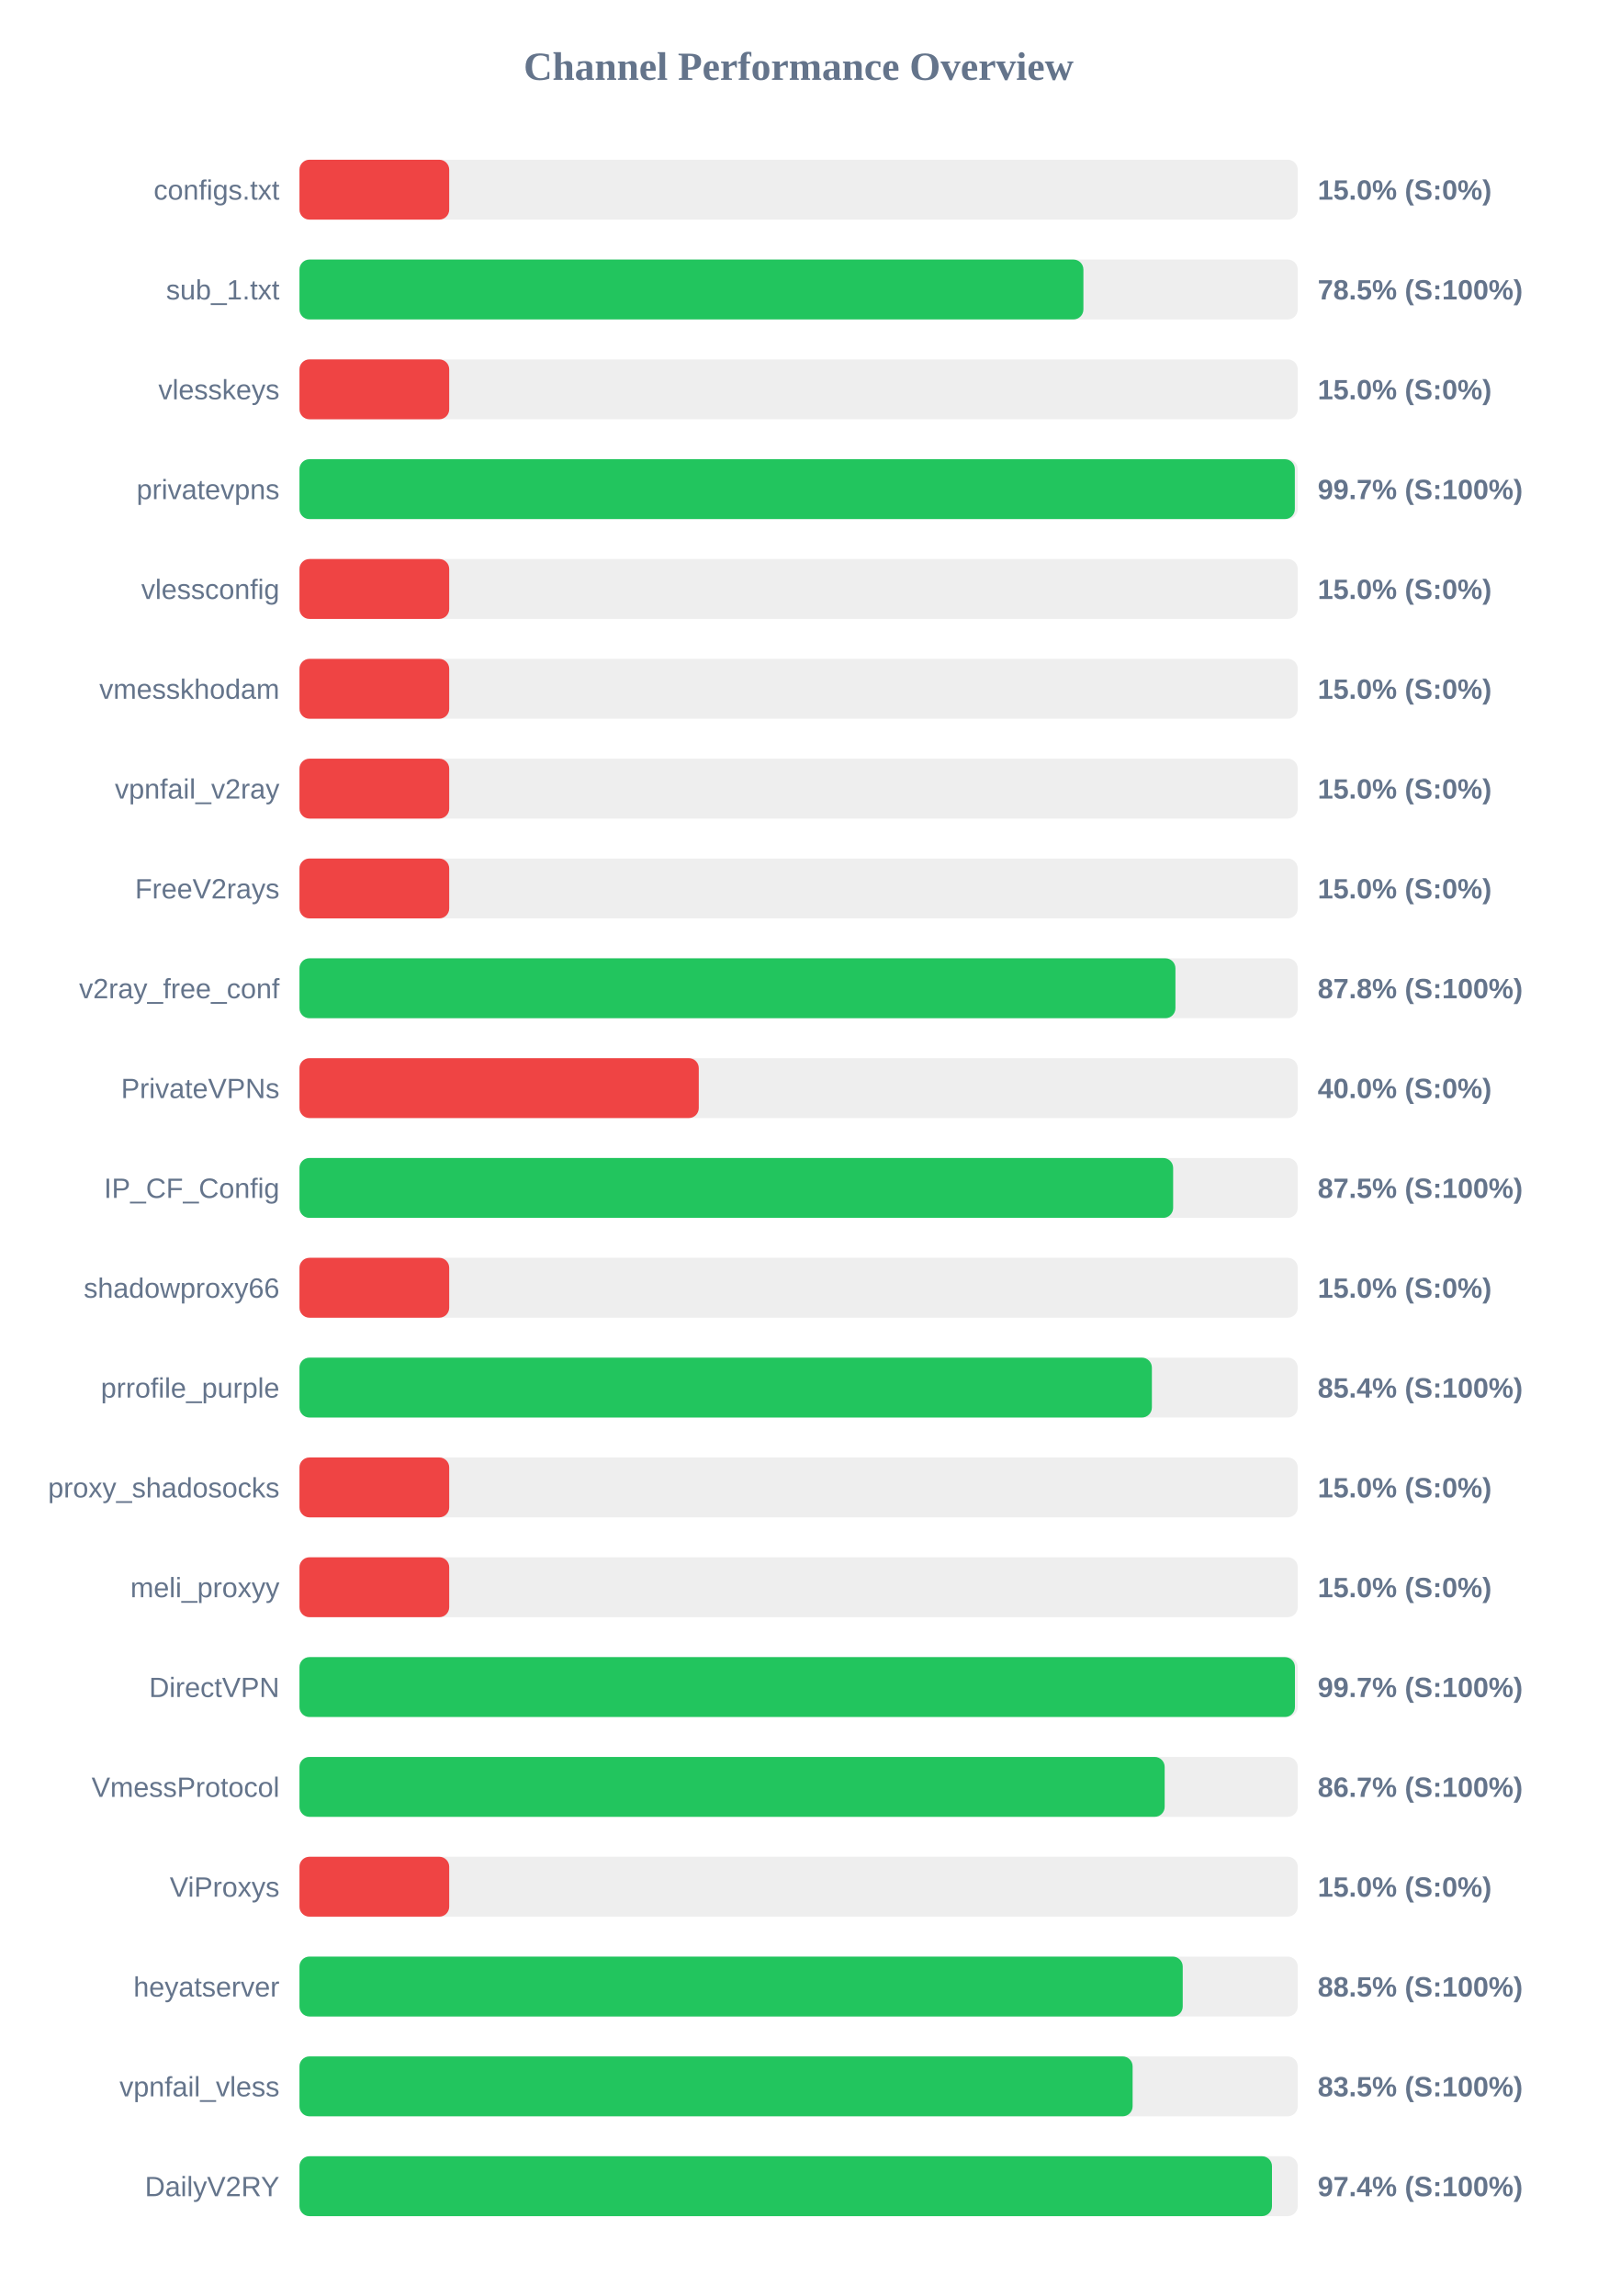
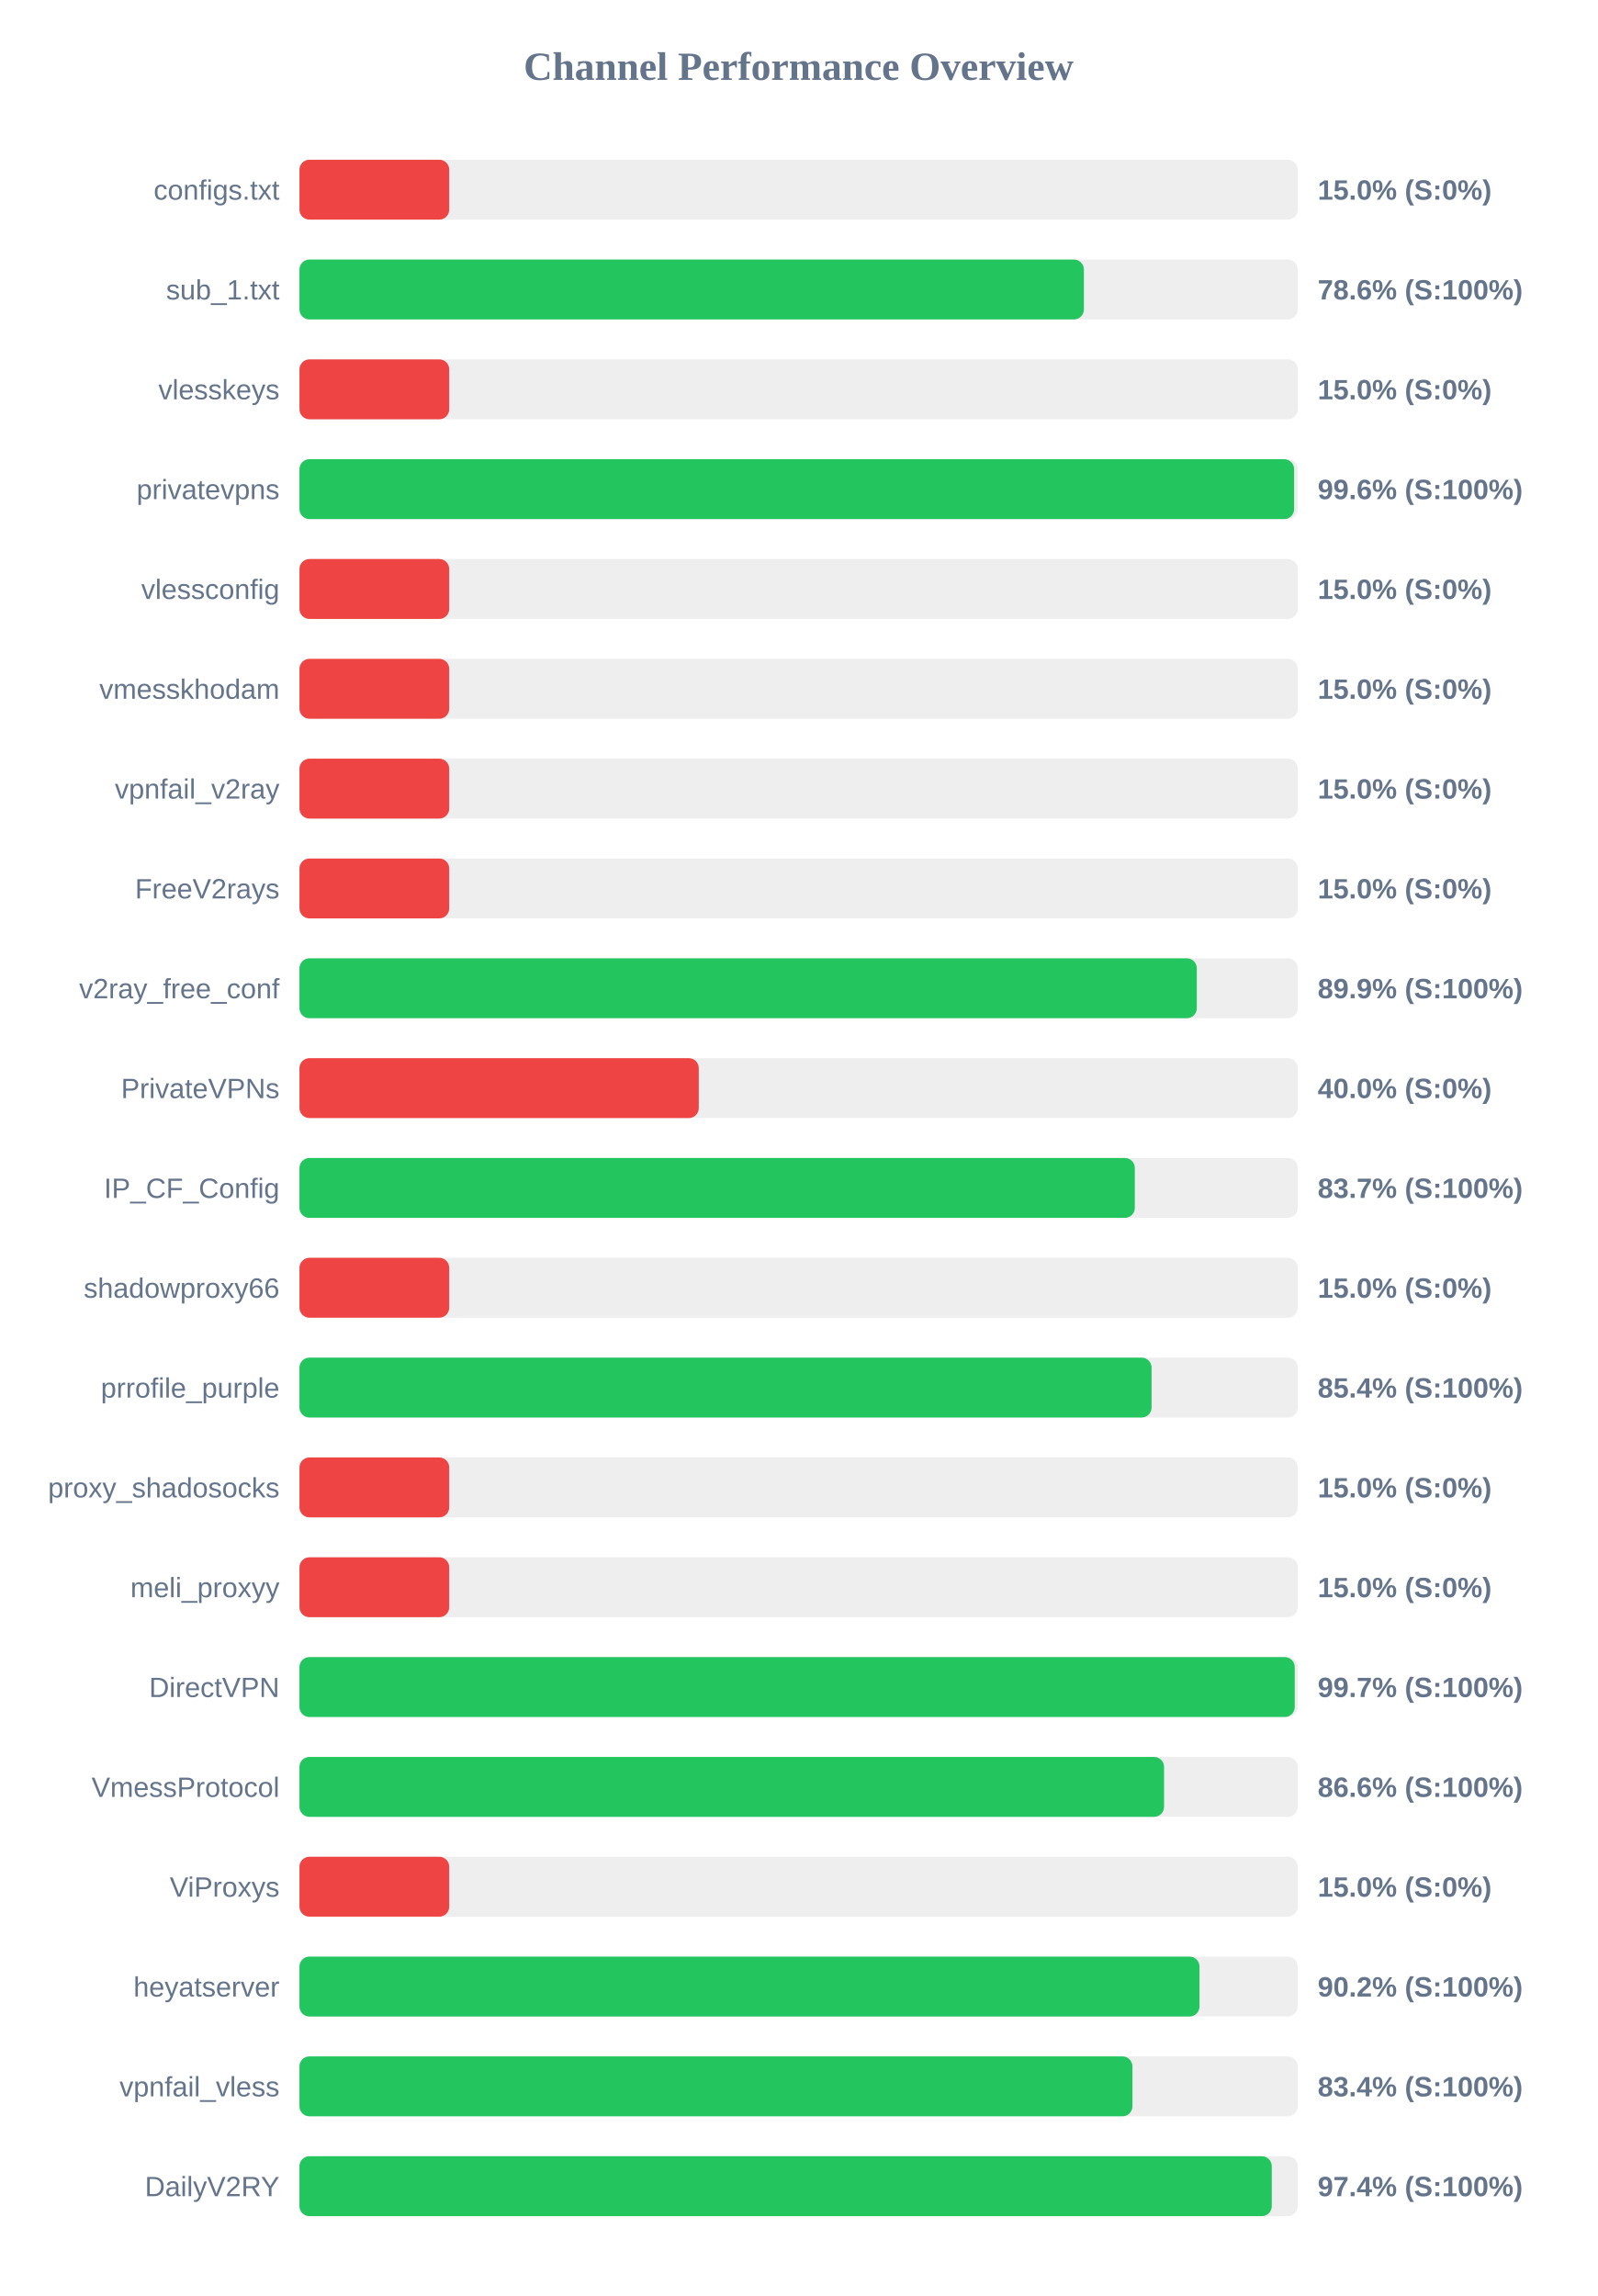
<svg xmlns="http://www.w3.org/2000/svg" width="800" height="1150" version="1.1">
  <style>
        .row { font: 14px Arial; fill: #64748b; }
        .score { font: bold 14px Arial; fill: #64748b; }
    </style>
  <text x="400" y="40" text-anchor="middle" font-size="20px" font-weight="bold" fill="#64748b">Channel Performance Overview</text>
  <rect x="150" y="80" width="500" height="30" fill="#eee" rx="5" />
  <rect x="150" y="80" width="75.0" height="30" fill="#ef4444" rx="5" />
  <text x="140" y="100" text-anchor="end" class="row">configs.txt</text>
  <text x="660" y="100" text-anchor="start" class="score">15.0% (S:0%)</text>
  <rect x="150" y="130" width="500" height="30" fill="#eee" rx="5" />
-   <rect x="150" y="130" width="392.65" height="30" fill="#22c55e" rx="5" />
+   <rect x="150" y="130" width="392.9" height="30" fill="#22c55e" rx="5" />
  <text x="140" y="150" text-anchor="end" class="row">sub_1.txt</text>
-   <text x="660" y="150" text-anchor="start" class="score">78.5% (S:100%)</text>
+   <text x="660" y="150" text-anchor="start" class="score">78.6% (S:100%)</text>
  <rect x="150" y="180" width="500" height="30" fill="#eee" rx="5" />
  <rect x="150" y="180" width="75.0" height="30" fill="#ef4444" rx="5" />
  <text x="140" y="200" text-anchor="end" class="row">vlesskeys</text>
  <text x="660" y="200" text-anchor="start" class="score">15.0% (S:0%)</text>
  <rect x="150" y="230" width="500" height="30" fill="#eee" rx="5" />
-   <rect x="150" y="230" width="498.55" height="30" fill="#22c55e" rx="5" />
+   <rect x="150" y="230" width="498.2" height="30" fill="#22c55e" rx="5" />
  <text x="140" y="250" text-anchor="end" class="row">privatevpns</text>
-   <text x="660" y="250" text-anchor="start" class="score">99.7% (S:100%)</text>
+   <text x="660" y="250" text-anchor="start" class="score">99.6% (S:100%)</text>
  <rect x="150" y="280" width="500" height="30" fill="#eee" rx="5" />
  <rect x="150" y="280" width="75.0" height="30" fill="#ef4444" rx="5" />
  <text x="140" y="300" text-anchor="end" class="row">vlessconfig</text>
  <text x="660" y="300" text-anchor="start" class="score">15.0% (S:0%)</text>
  <rect x="150" y="330" width="500" height="30" fill="#eee" rx="5" />
  <rect x="150" y="330" width="75.0" height="30" fill="#ef4444" rx="5" />
  <text x="140" y="350" text-anchor="end" class="row">vmesskhodam</text>
  <text x="660" y="350" text-anchor="start" class="score">15.0% (S:0%)</text>
  <rect x="150" y="380" width="500" height="30" fill="#eee" rx="5" />
  <rect x="150" y="380" width="75.0" height="30" fill="#ef4444" rx="5" />
  <text x="140" y="400" text-anchor="end" class="row">vpnfail_v2ray</text>
  <text x="660" y="400" text-anchor="start" class="score">15.0% (S:0%)</text>
  <rect x="150" y="430" width="500" height="30" fill="#eee" rx="5" />
  <rect x="150" y="430" width="75.0" height="30" fill="#ef4444" rx="5" />
  <text x="140" y="450" text-anchor="end" class="row">FreeV2rays</text>
  <text x="660" y="450" text-anchor="start" class="score">15.0% (S:0%)</text>
  <rect x="150" y="480" width="500" height="30" fill="#eee" rx="5" />
-   <rect x="150" y="480" width="438.75" height="30" fill="#22c55e" rx="5" />
+   <rect x="150" y="480" width="449.45" height="30" fill="#22c55e" rx="5" />
  <text x="140" y="500" text-anchor="end" class="row">v2ray_free_conf</text>
-   <text x="660" y="500" text-anchor="start" class="score">87.8% (S:100%)</text>
+   <text x="660" y="500" text-anchor="start" class="score">89.9% (S:100%)</text>
  <rect x="150" y="530" width="500" height="30" fill="#eee" rx="5" />
  <rect x="150" y="530" width="200.0" height="30" fill="#ef4444" rx="5" />
  <text x="140" y="550" text-anchor="end" class="row">PrivateVPNs</text>
  <text x="660" y="550" text-anchor="start" class="score">40.0% (S:0%)</text>
  <rect x="150" y="580" width="500" height="30" fill="#eee" rx="5" />
-   <rect x="150" y="580" width="437.6" height="30" fill="#22c55e" rx="5" />
+   <rect x="150" y="580" width="418.4" height="30" fill="#22c55e" rx="5" />
  <text x="140" y="600" text-anchor="end" class="row">IP_CF_Config</text>
-   <text x="660" y="600" text-anchor="start" class="score">87.5% (S:100%)</text>
+   <text x="660" y="600" text-anchor="start" class="score">83.7% (S:100%)</text>
  <rect x="150" y="630" width="500" height="30" fill="#eee" rx="5" />
  <rect x="150" y="630" width="75.0" height="30" fill="#ef4444" rx="5" />
  <text x="140" y="650" text-anchor="end" class="row">shadowproxy66</text>
  <text x="660" y="650" text-anchor="start" class="score">15.0% (S:0%)</text>
  <rect x="150" y="680" width="500" height="30" fill="#eee" rx="5" />
-   <rect x="150" y="680" width="426.95" height="30" fill="#22c55e" rx="5" />
+   <rect x="150" y="680" width="426.8" height="30" fill="#22c55e" rx="5" />
  <text x="140" y="700" text-anchor="end" class="row">prrofile_purple</text>
  <text x="660" y="700" text-anchor="start" class="score">85.4% (S:100%)</text>
  <rect x="150" y="730" width="500" height="30" fill="#eee" rx="5" />
  <rect x="150" y="730" width="75.0" height="30" fill="#ef4444" rx="5" />
  <text x="140" y="750" text-anchor="end" class="row">proxy_shadosocks</text>
  <text x="660" y="750" text-anchor="start" class="score">15.0% (S:0%)</text>
  <rect x="150" y="780" width="500" height="30" fill="#eee" rx="5" />
  <rect x="150" y="780" width="75.0" height="30" fill="#ef4444" rx="5" />
  <text x="140" y="800" text-anchor="end" class="row">meli_proxyy</text>
  <text x="660" y="800" text-anchor="start" class="score">15.0% (S:0%)</text>
  <rect x="150" y="830" width="500" height="30" fill="#eee" rx="5" />
-   <rect x="150" y="830" width="498.6" height="30" fill="#22c55e" rx="5" />
+   <rect x="150" y="830" width="498.5" height="30" fill="#22c55e" rx="5" />
  <text x="140" y="850" text-anchor="end" class="row">DirectVPN</text>
  <text x="660" y="850" text-anchor="start" class="score">99.7% (S:100%)</text>
  <rect x="150" y="880" width="500" height="30" fill="#eee" rx="5" />
-   <rect x="150" y="880" width="433.35" height="30" fill="#22c55e" rx="5" />
+   <rect x="150" y="880" width="433.05" height="30" fill="#22c55e" rx="5" />
  <text x="140" y="900" text-anchor="end" class="row">VmessProtocol</text>
-   <text x="660" y="900" text-anchor="start" class="score">86.7% (S:100%)</text>
+   <text x="660" y="900" text-anchor="start" class="score">86.6% (S:100%)</text>
  <rect x="150" y="930" width="500" height="30" fill="#eee" rx="5" />
  <rect x="150" y="930" width="75.0" height="30" fill="#ef4444" rx="5" />
  <text x="140" y="950" text-anchor="end" class="row">ViProxys</text>
  <text x="660" y="950" text-anchor="start" class="score">15.0% (S:0%)</text>
  <rect x="150" y="980" width="500" height="30" fill="#eee" rx="5" />
-   <rect x="150" y="980" width="442.4" height="30" fill="#22c55e" rx="5" />
+   <rect x="150" y="980" width="450.8" height="30" fill="#22c55e" rx="5" />
  <text x="140" y="1000" text-anchor="end" class="row">heyatserver</text>
-   <text x="660" y="1000" text-anchor="start" class="score">88.5% (S:100%)</text>
+   <text x="660" y="1000" text-anchor="start" class="score">90.2% (S:100%)</text>
  <rect x="150" y="1030" width="500" height="30" fill="#eee" rx="5" />
-   <rect x="150" y="1030" width="417.3" height="30" fill="#22c55e" rx="5" />
+   <rect x="150" y="1030" width="417.2" height="30" fill="#22c55e" rx="5" />
  <text x="140" y="1050" text-anchor="end" class="row">vpnfail_vless</text>
-   <text x="660" y="1050" text-anchor="start" class="score">83.5% (S:100%)</text>
+   <text x="660" y="1050" text-anchor="start" class="score">83.4% (S:100%)</text>
  <rect x="150" y="1080" width="500" height="30" fill="#eee" rx="5" />
-   <rect x="150" y="1080" width="487.1" height="30" fill="#22c55e" rx="5" />
+   <rect x="150" y="1080" width="487.0" height="30" fill="#22c55e" rx="5" />
  <text x="140" y="1100" text-anchor="end" class="row">DailyV2RY</text>
  <text x="660" y="1100" text-anchor="start" class="score">97.4% (S:100%)</text>
</svg>
